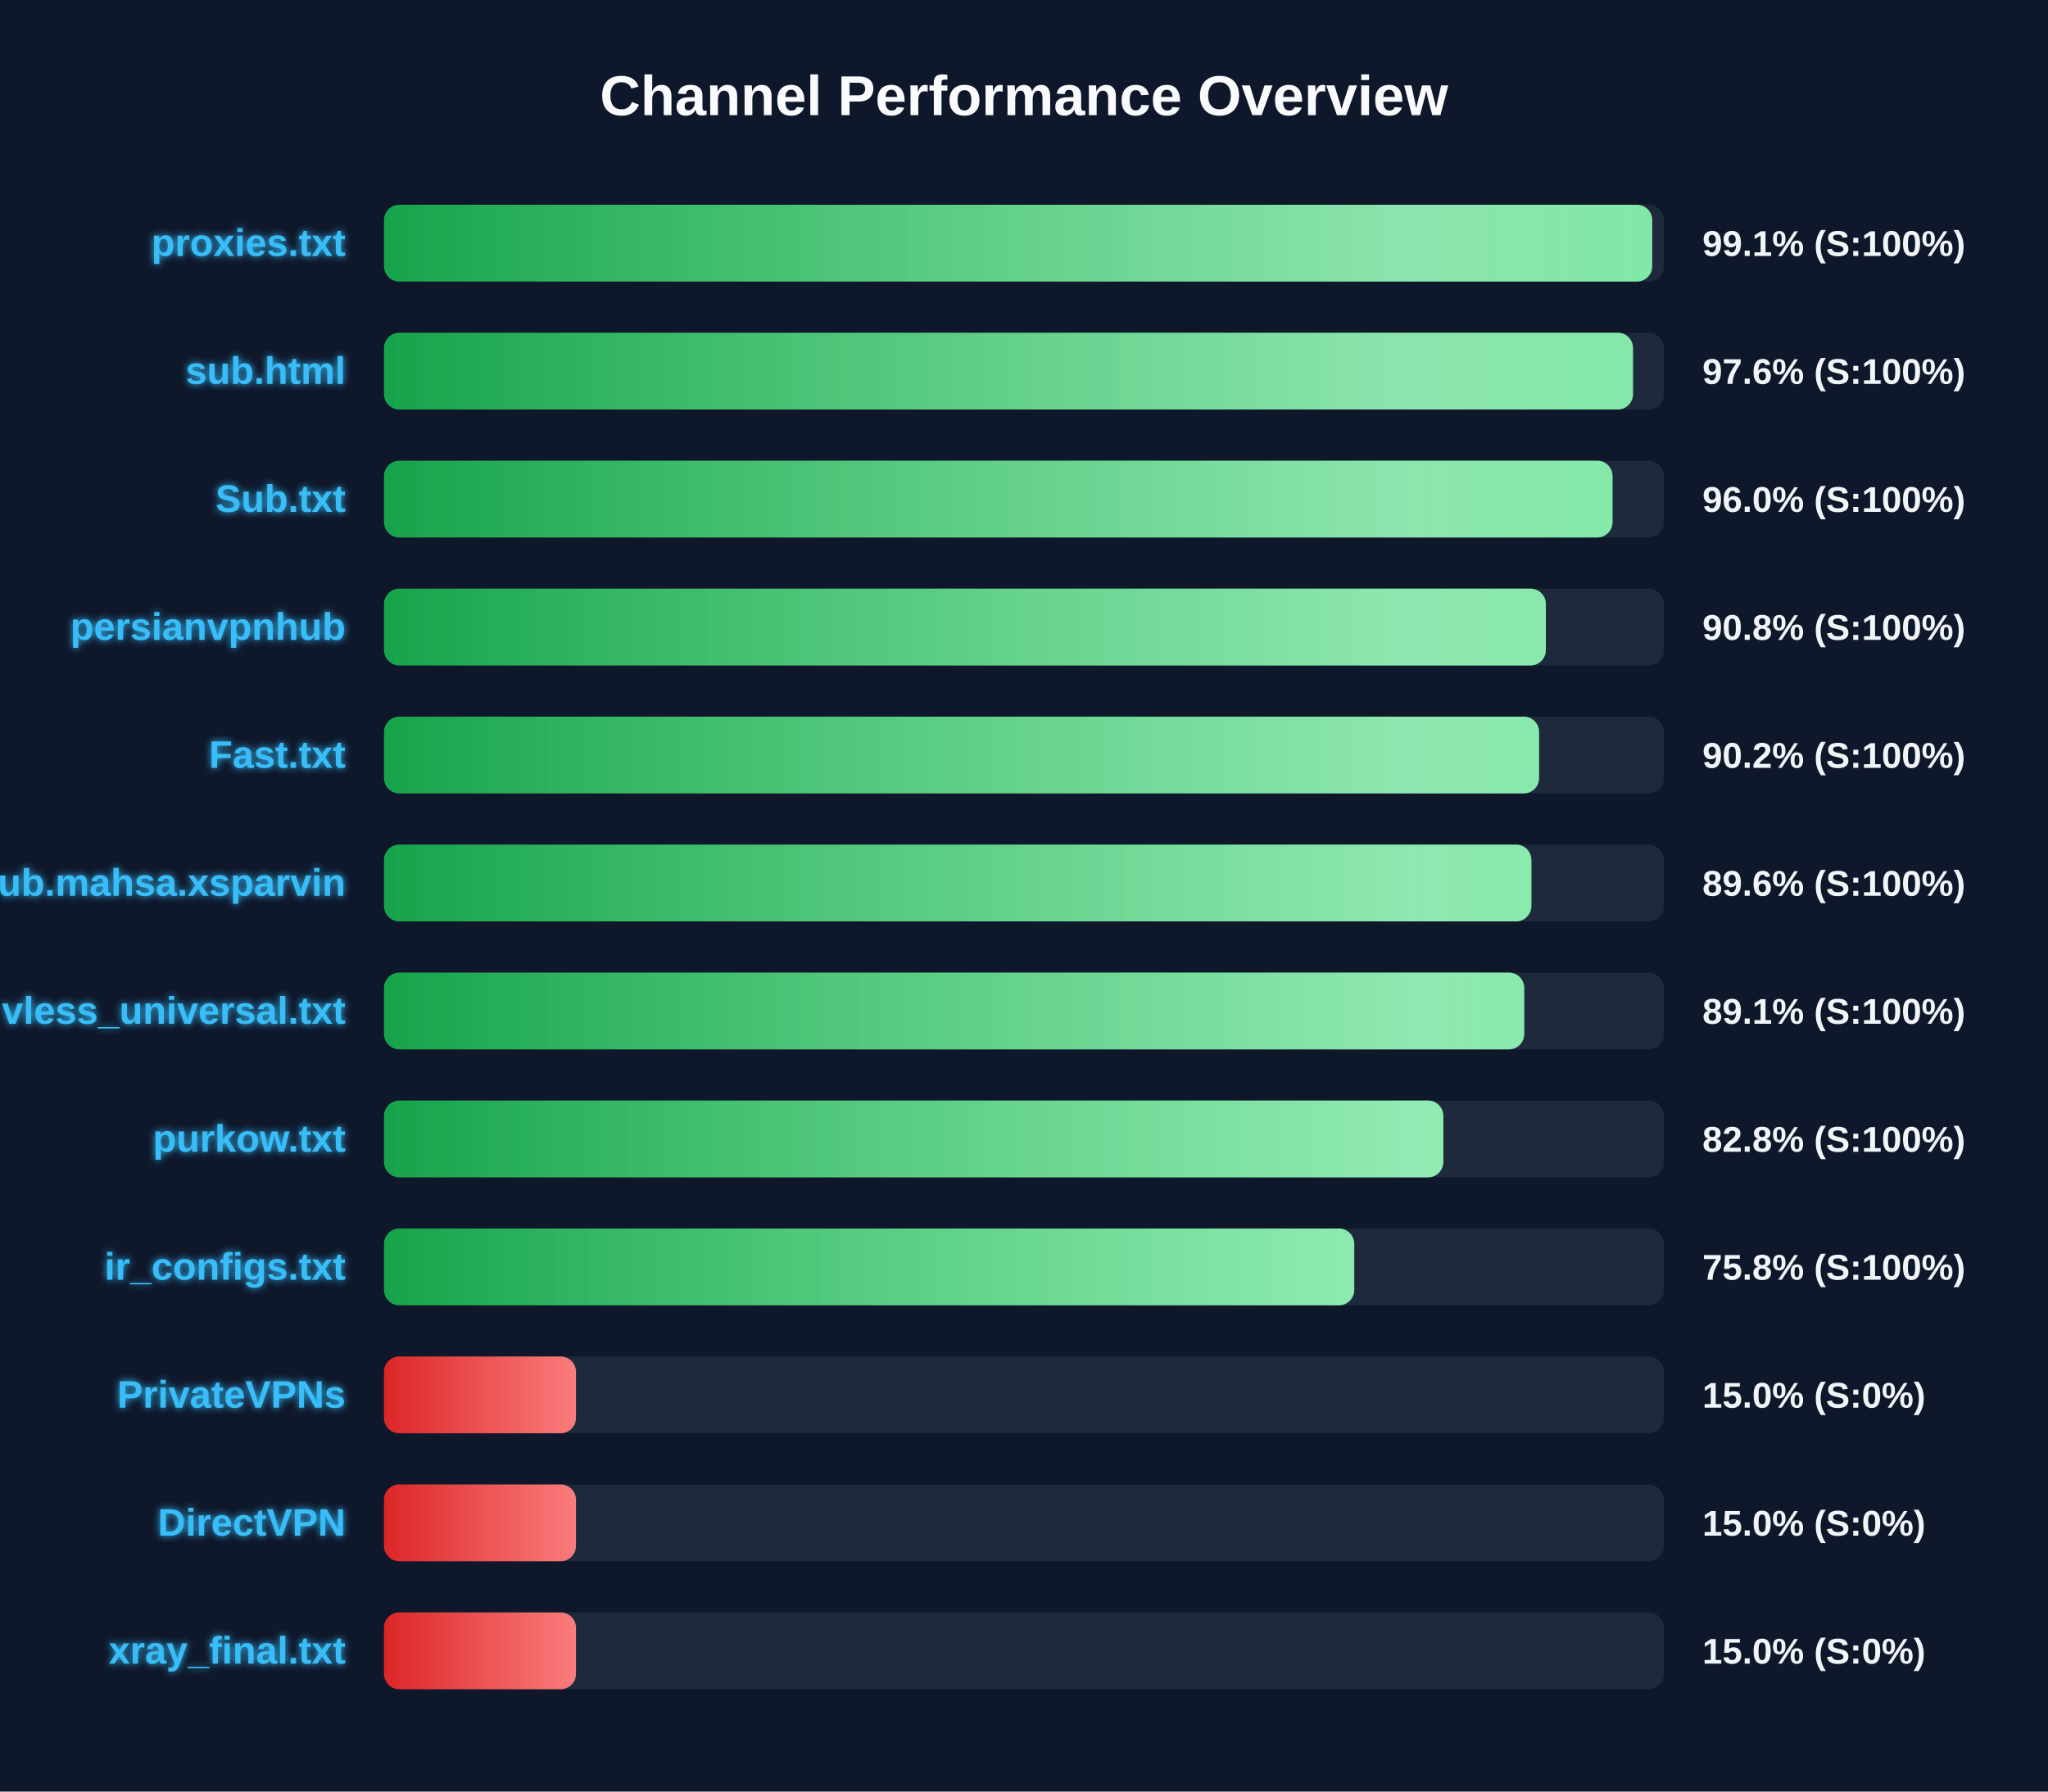
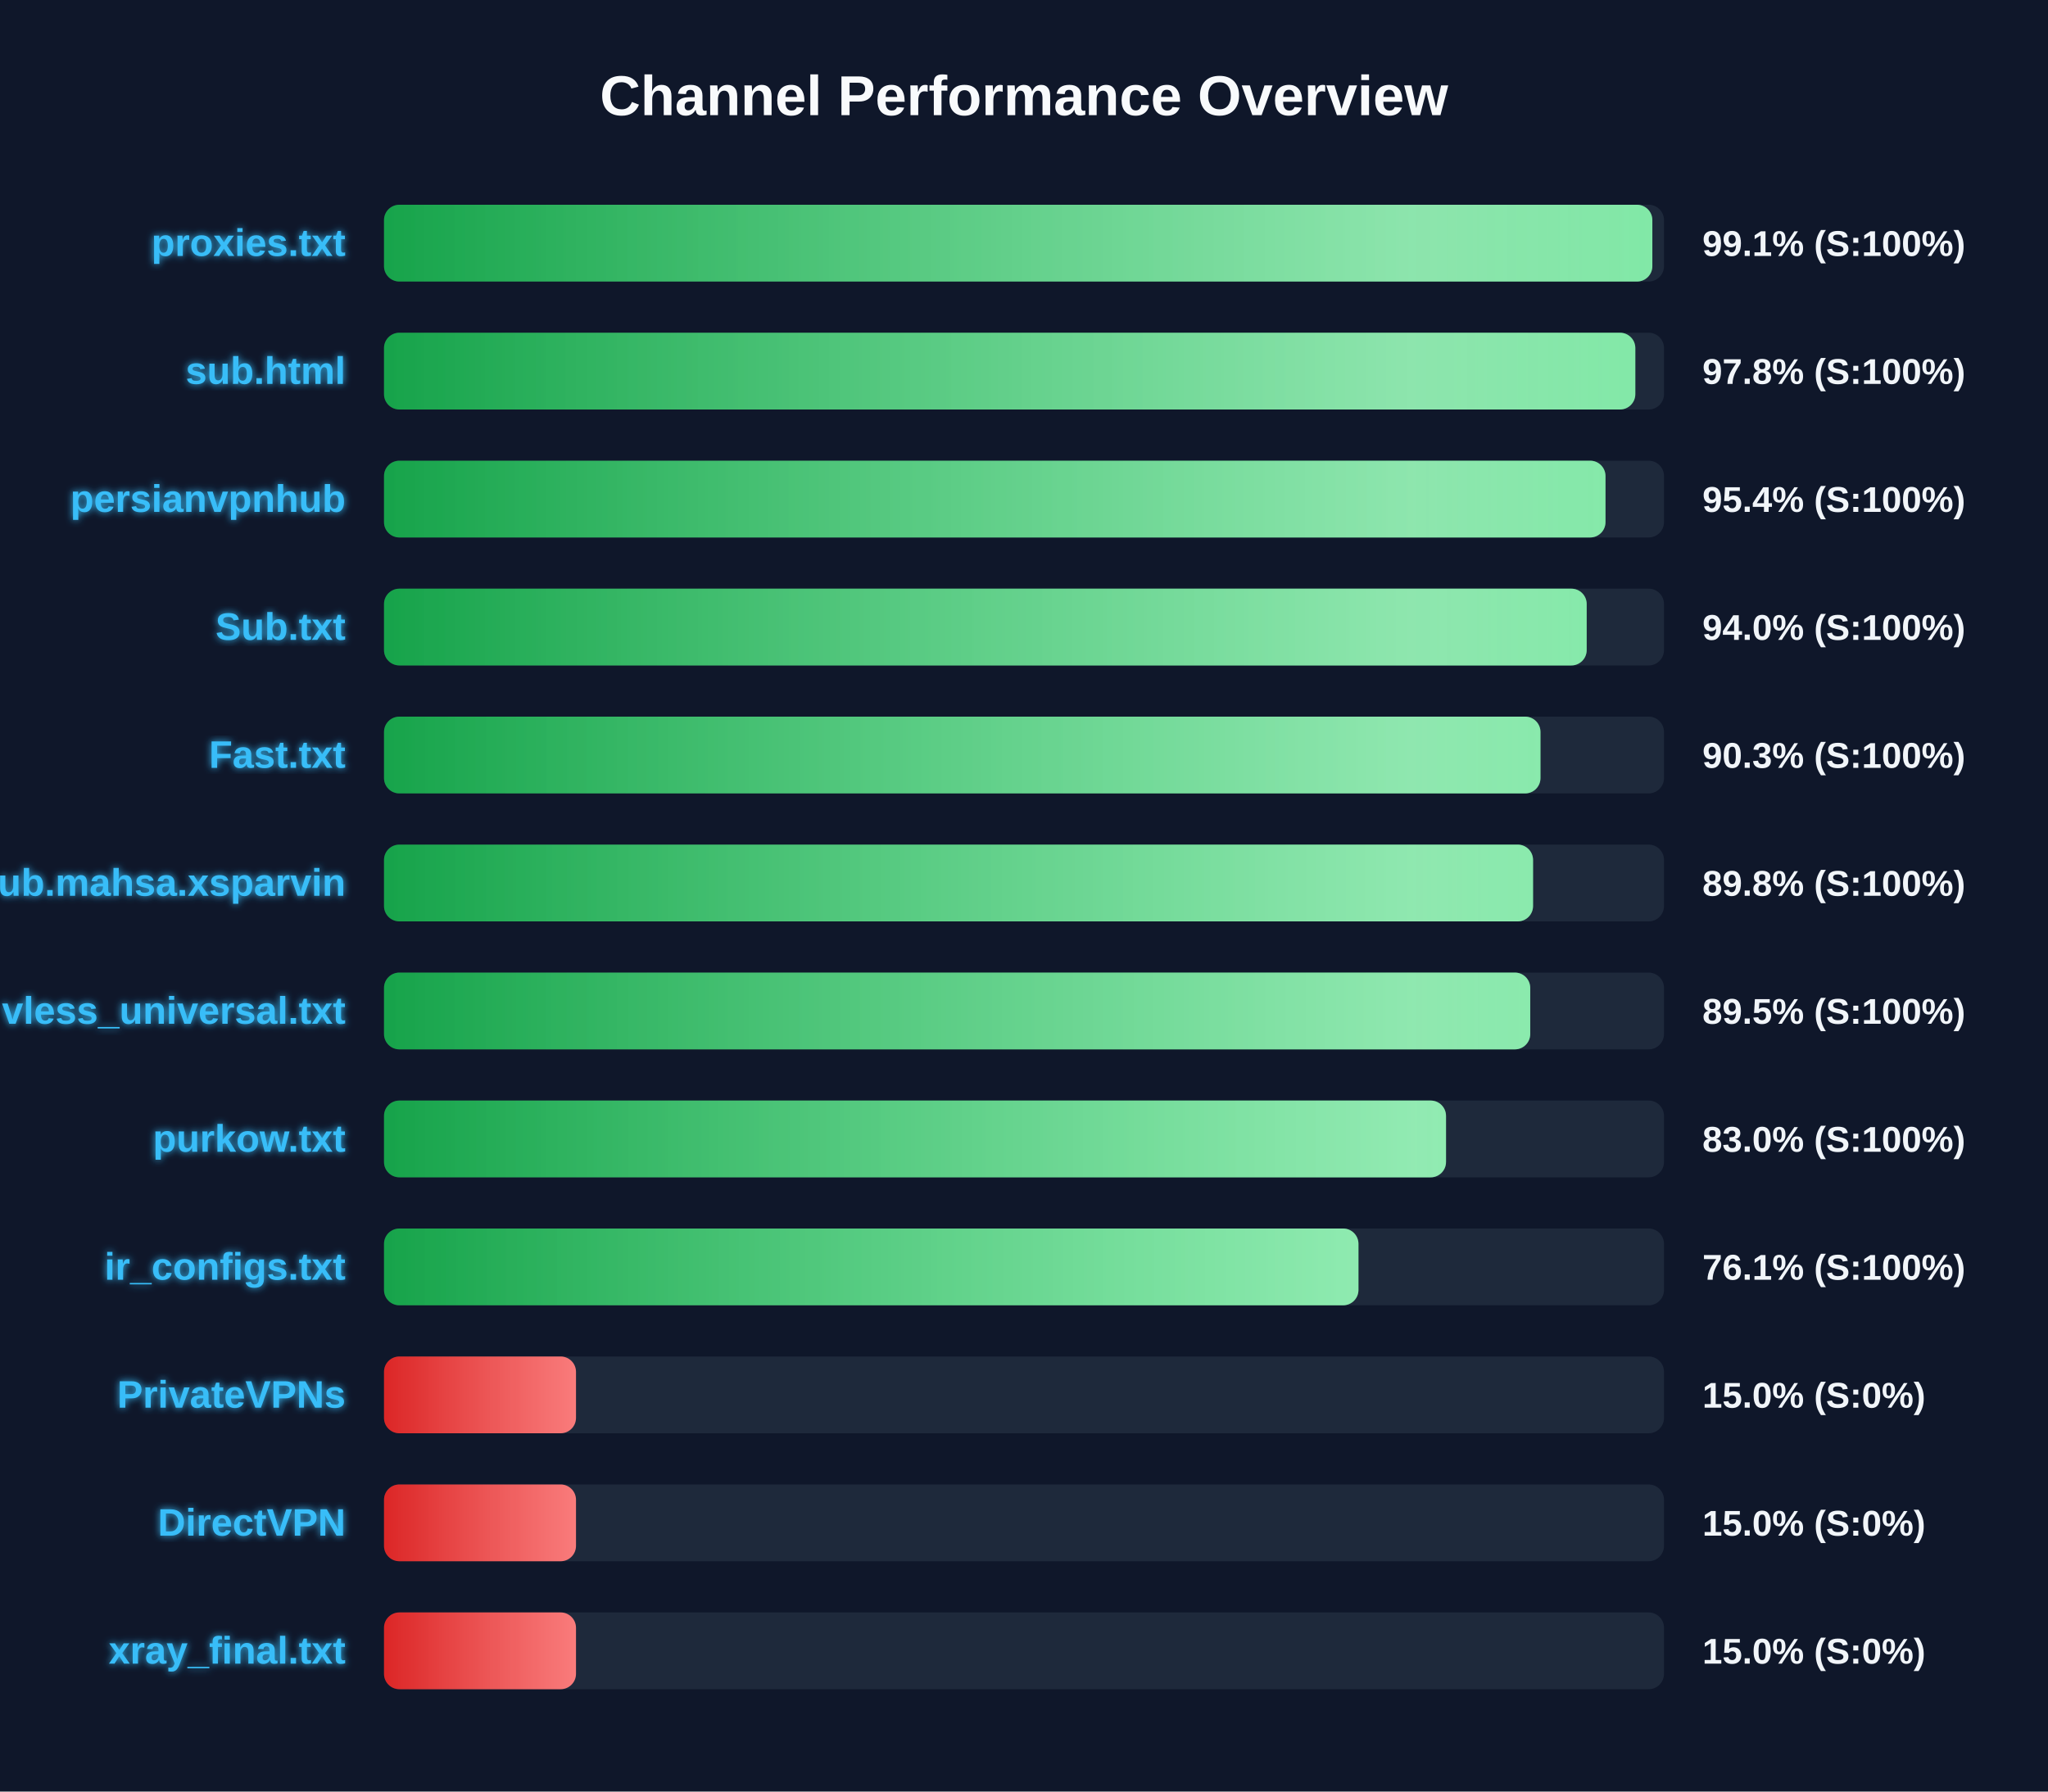
<svg xmlns="http://www.w3.org/2000/svg" width="800" height="700" version="1.1">
  <defs>
    <linearGradient id="grad-green" x1="0%" y1="0%" x2="100%" y2="0%">
      <stop offset="0%" stop-color="#16a34a" />
      <stop offset="100%" stop-color="#4ade80" />
    </linearGradient>
    <linearGradient id="grad-yellow" x1="0%" y1="0%" x2="100%" y2="0%">
      <stop offset="0%" stop-color="#ca8a04" />
      <stop offset="100%" stop-color="#fde047" />
    </linearGradient>
    <linearGradient id="grad-red" x1="0%" y1="0%" x2="100%" y2="0%">
      <stop offset="0%" stop-color="#dc2626" />
      <stop offset="100%" stop-color="#f87171" />
    </linearGradient>
    <linearGradient id="shimmer" x1="0%" y1="0%" x2="100%" y2="0%">
      <stop offset="0%" stop-color="rgba(255,255,255,0)" />
      <stop offset="50%" stop-color="rgba(255,255,255,0.4)" />
      <stop offset="100%" stop-color="rgba(255,255,255,0)" />
    </linearGradient>
    <filter id="glow" x="-20%" y="-20%" width="140%" height="140%">
      <feGaussianBlur stdDeviation="1.5" result="blur" />
      <feComposite in="SourceGraphic" in2="blur" operator="over" />
    </filter>
  </defs>
  <style>
        .bg-rect { fill: #0f172a; }
        .title { font: bold 22px 'Segoe UI', Arial, sans-serif; fill: #f8fafc; }
        .row { font: bold 15px 'Segoe UI', Arial, sans-serif; fill: #38bdf8; filter: url(#glow); }
        .score { font: bold 14px 'Segoe UI', Arial, sans-serif; fill: #f1f5f9; }
        @keyframes shimmer-anim {
            0% { transform: translateX(-100%); }
            100% { transform: translateX(200%); }
        }
        .shimmer-rect {
            animation: shimmer-anim 2.5s infinite linear;
        }
    </style>
  <rect width="100%" height="100%" class="bg-rect" />
  <text x="400" y="45" text-anchor="middle" class="title">Channel Performance Overview</text>
  <rect x="150" y="80" width="500" height="30" fill="#1e293b" rx="6" />
  <clipPath id="clip-0">
-     <rect x="150" y="80" width="495.4" height="30" rx="6" />
+     <rect x="150" y="80" width="495.45" height="30" rx="6" />
  </clipPath>
-   <rect x="150" y="80" width="495.4" height="30" fill="url(#grad-green)" rx="6" />
+   <rect x="150" y="80" width="495.45" height="30" fill="url(#grad-green)" rx="6" />
  <g clip-path="url(#clip-0)">
    <rect x="150" y="80" width="100%" height="30" fill="url(#shimmer)" class="shimmer-rect" />
  </g>
  <text x="135" y="100" text-anchor="end" class="row">proxies.txt</text>
  <text x="665" y="100" text-anchor="start" class="score">99.1% (S:100%)</text>
  <rect x="150" y="130" width="500" height="30" fill="#1e293b" rx="6" />
  <clipPath id="clip-1">
-     <rect x="150" y="130" width="487.9" height="30" rx="6" />
+     <rect x="150" y="130" width="488.8" height="30" rx="6" />
  </clipPath>
-   <rect x="150" y="130" width="487.9" height="30" fill="url(#grad-green)" rx="6" />
+   <rect x="150" y="130" width="488.8" height="30" fill="url(#grad-green)" rx="6" />
  <g clip-path="url(#clip-1)">
    <rect x="150" y="130" width="100%" height="30" fill="url(#shimmer)" class="shimmer-rect" />
  </g>
  <text x="135" y="150" text-anchor="end" class="row">sub.html</text>
-   <text x="665" y="150" text-anchor="start" class="score">97.6% (S:100%)</text>
+   <text x="665" y="150" text-anchor="start" class="score">97.8% (S:100%)</text>
  <rect x="150" y="180" width="500" height="30" fill="#1e293b" rx="6" />
  <clipPath id="clip-2">
-     <rect x="150" y="180" width="479.9" height="30" rx="6" />
+     <rect x="150" y="180" width="477.15" height="30" rx="6" />
  </clipPath>
-   <rect x="150" y="180" width="479.9" height="30" fill="url(#grad-green)" rx="6" />
+   <rect x="150" y="180" width="477.15" height="30" fill="url(#grad-green)" rx="6" />
  <g clip-path="url(#clip-2)">
    <rect x="150" y="180" width="100%" height="30" fill="url(#shimmer)" class="shimmer-rect" />
  </g>
-   <text x="135" y="200" text-anchor="end" class="row">Sub.txt</text>
-   <text x="665" y="200" text-anchor="start" class="score">96.0% (S:100%)</text>
+   <text x="135" y="200" text-anchor="end" class="row">persianvpnhub</text>
+   <text x="665" y="200" text-anchor="start" class="score">95.4% (S:100%)</text>
  <rect x="150" y="230" width="500" height="30" fill="#1e293b" rx="6" />
  <clipPath id="clip-3">
-     <rect x="150" y="230" width="453.85" height="30" rx="6" />
+     <rect x="150" y="230" width="469.8" height="30" rx="6" />
  </clipPath>
-   <rect x="150" y="230" width="453.85" height="30" fill="url(#grad-green)" rx="6" />
+   <rect x="150" y="230" width="469.8" height="30" fill="url(#grad-green)" rx="6" />
  <g clip-path="url(#clip-3)">
    <rect x="150" y="230" width="100%" height="30" fill="url(#shimmer)" class="shimmer-rect" />
  </g>
-   <text x="135" y="250" text-anchor="end" class="row">persianvpnhub</text>
-   <text x="665" y="250" text-anchor="start" class="score">90.8% (S:100%)</text>
+   <text x="135" y="250" text-anchor="end" class="row">Sub.txt</text>
+   <text x="665" y="250" text-anchor="start" class="score">94.0% (S:100%)</text>
  <rect x="150" y="280" width="500" height="30" fill="#1e293b" rx="6" />
  <clipPath id="clip-4">
-     <rect x="150" y="280" width="451.2" height="30" rx="6" />
+     <rect x="150" y="280" width="451.75" height="30" rx="6" />
  </clipPath>
-   <rect x="150" y="280" width="451.2" height="30" fill="url(#grad-green)" rx="6" />
+   <rect x="150" y="280" width="451.75" height="30" fill="url(#grad-green)" rx="6" />
  <g clip-path="url(#clip-4)">
    <rect x="150" y="280" width="100%" height="30" fill="url(#shimmer)" class="shimmer-rect" />
  </g>
  <text x="135" y="300" text-anchor="end" class="row">Fast.txt</text>
-   <text x="665" y="300" text-anchor="start" class="score">90.2% (S:100%)</text>
+   <text x="665" y="300" text-anchor="start" class="score">90.3% (S:100%)</text>
  <rect x="150" y="330" width="500" height="30" fill="#1e293b" rx="6" />
  <clipPath id="clip-5">
-     <rect x="150" y="330" width="448.2" height="30" rx="6" />
+     <rect x="150" y="330" width="448.85" height="30" rx="6" />
  </clipPath>
-   <rect x="150" y="330" width="448.2" height="30" fill="url(#grad-green)" rx="6" />
+   <rect x="150" y="330" width="448.85" height="30" fill="url(#grad-green)" rx="6" />
  <g clip-path="url(#clip-5)">
    <rect x="150" y="330" width="100%" height="30" fill="url(#shimmer)" class="shimmer-rect" />
  </g>
  <text x="135" y="350" text-anchor="end" class="row">Sub.mahsa.xsparvin</text>
-   <text x="665" y="350" text-anchor="start" class="score">89.6% (S:100%)</text>
+   <text x="665" y="350" text-anchor="start" class="score">89.8% (S:100%)</text>
  <rect x="150" y="380" width="500" height="30" fill="#1e293b" rx="6" />
  <clipPath id="clip-6">
-     <rect x="150" y="380" width="445.4" height="30" rx="6" />
+     <rect x="150" y="380" width="447.75" height="30" rx="6" />
  </clipPath>
-   <rect x="150" y="380" width="445.4" height="30" fill="url(#grad-green)" rx="6" />
+   <rect x="150" y="380" width="447.75" height="30" fill="url(#grad-green)" rx="6" />
  <g clip-path="url(#clip-6)">
    <rect x="150" y="380" width="100%" height="30" fill="url(#shimmer)" class="shimmer-rect" />
  </g>
  <text x="135" y="400" text-anchor="end" class="row">vless_universal.txt</text>
-   <text x="665" y="400" text-anchor="start" class="score">89.1% (S:100%)</text>
+   <text x="665" y="400" text-anchor="start" class="score">89.5% (S:100%)</text>
  <rect x="150" y="430" width="500" height="30" fill="#1e293b" rx="6" />
  <clipPath id="clip-7">
-     <rect x="150" y="430" width="413.8" height="30" rx="6" />
+     <rect x="150" y="430" width="414.85" height="30" rx="6" />
  </clipPath>
-   <rect x="150" y="430" width="413.8" height="30" fill="url(#grad-green)" rx="6" />
+   <rect x="150" y="430" width="414.85" height="30" fill="url(#grad-green)" rx="6" />
  <g clip-path="url(#clip-7)">
    <rect x="150" y="430" width="100%" height="30" fill="url(#shimmer)" class="shimmer-rect" />
  </g>
  <text x="135" y="450" text-anchor="end" class="row">purkow.txt</text>
-   <text x="665" y="450" text-anchor="start" class="score">82.8% (S:100%)</text>
+   <text x="665" y="450" text-anchor="start" class="score">83.0% (S:100%)</text>
  <rect x="150" y="480" width="500" height="30" fill="#1e293b" rx="6" />
  <clipPath id="clip-8">
-     <rect x="150" y="480" width="379.0" height="30" rx="6" />
+     <rect x="150" y="480" width="380.65" height="30" rx="6" />
  </clipPath>
-   <rect x="150" y="480" width="379.0" height="30" fill="url(#grad-green)" rx="6" />
+   <rect x="150" y="480" width="380.65" height="30" fill="url(#grad-green)" rx="6" />
  <g clip-path="url(#clip-8)">
    <rect x="150" y="480" width="100%" height="30" fill="url(#shimmer)" class="shimmer-rect" />
  </g>
  <text x="135" y="500" text-anchor="end" class="row">ir_configs.txt</text>
-   <text x="665" y="500" text-anchor="start" class="score">75.8% (S:100%)</text>
+   <text x="665" y="500" text-anchor="start" class="score">76.1% (S:100%)</text>
  <rect x="150" y="530" width="500" height="30" fill="#1e293b" rx="6" />
  <clipPath id="clip-9">
    <rect x="150" y="530" width="75.0" height="30" rx="6" />
  </clipPath>
  <rect x="150" y="530" width="75.0" height="30" fill="url(#grad-red)" rx="6" />
  <g clip-path="url(#clip-9)">
    <rect x="150" y="530" width="100%" height="30" fill="url(#shimmer)" class="shimmer-rect" />
  </g>
  <text x="135" y="550" text-anchor="end" class="row">PrivateVPNs</text>
  <text x="665" y="550" text-anchor="start" class="score">15.0% (S:0%)</text>
  <rect x="150" y="580" width="500" height="30" fill="#1e293b" rx="6" />
  <clipPath id="clip-10">
    <rect x="150" y="580" width="75.0" height="30" rx="6" />
  </clipPath>
  <rect x="150" y="580" width="75.0" height="30" fill="url(#grad-red)" rx="6" />
  <g clip-path="url(#clip-10)">
    <rect x="150" y="580" width="100%" height="30" fill="url(#shimmer)" class="shimmer-rect" />
  </g>
  <text x="135" y="600" text-anchor="end" class="row">DirectVPN</text>
  <text x="665" y="600" text-anchor="start" class="score">15.0% (S:0%)</text>
  <rect x="150" y="630" width="500" height="30" fill="#1e293b" rx="6" />
  <clipPath id="clip-11">
    <rect x="150" y="630" width="75.0" height="30" rx="6" />
  </clipPath>
  <rect x="150" y="630" width="75.0" height="30" fill="url(#grad-red)" rx="6" />
  <g clip-path="url(#clip-11)">
    <rect x="150" y="630" width="100%" height="30" fill="url(#shimmer)" class="shimmer-rect" />
  </g>
  <text x="135" y="650" text-anchor="end" class="row">xray_final.txt</text>
  <text x="665" y="650" text-anchor="start" class="score">15.0% (S:0%)</text>
</svg>
